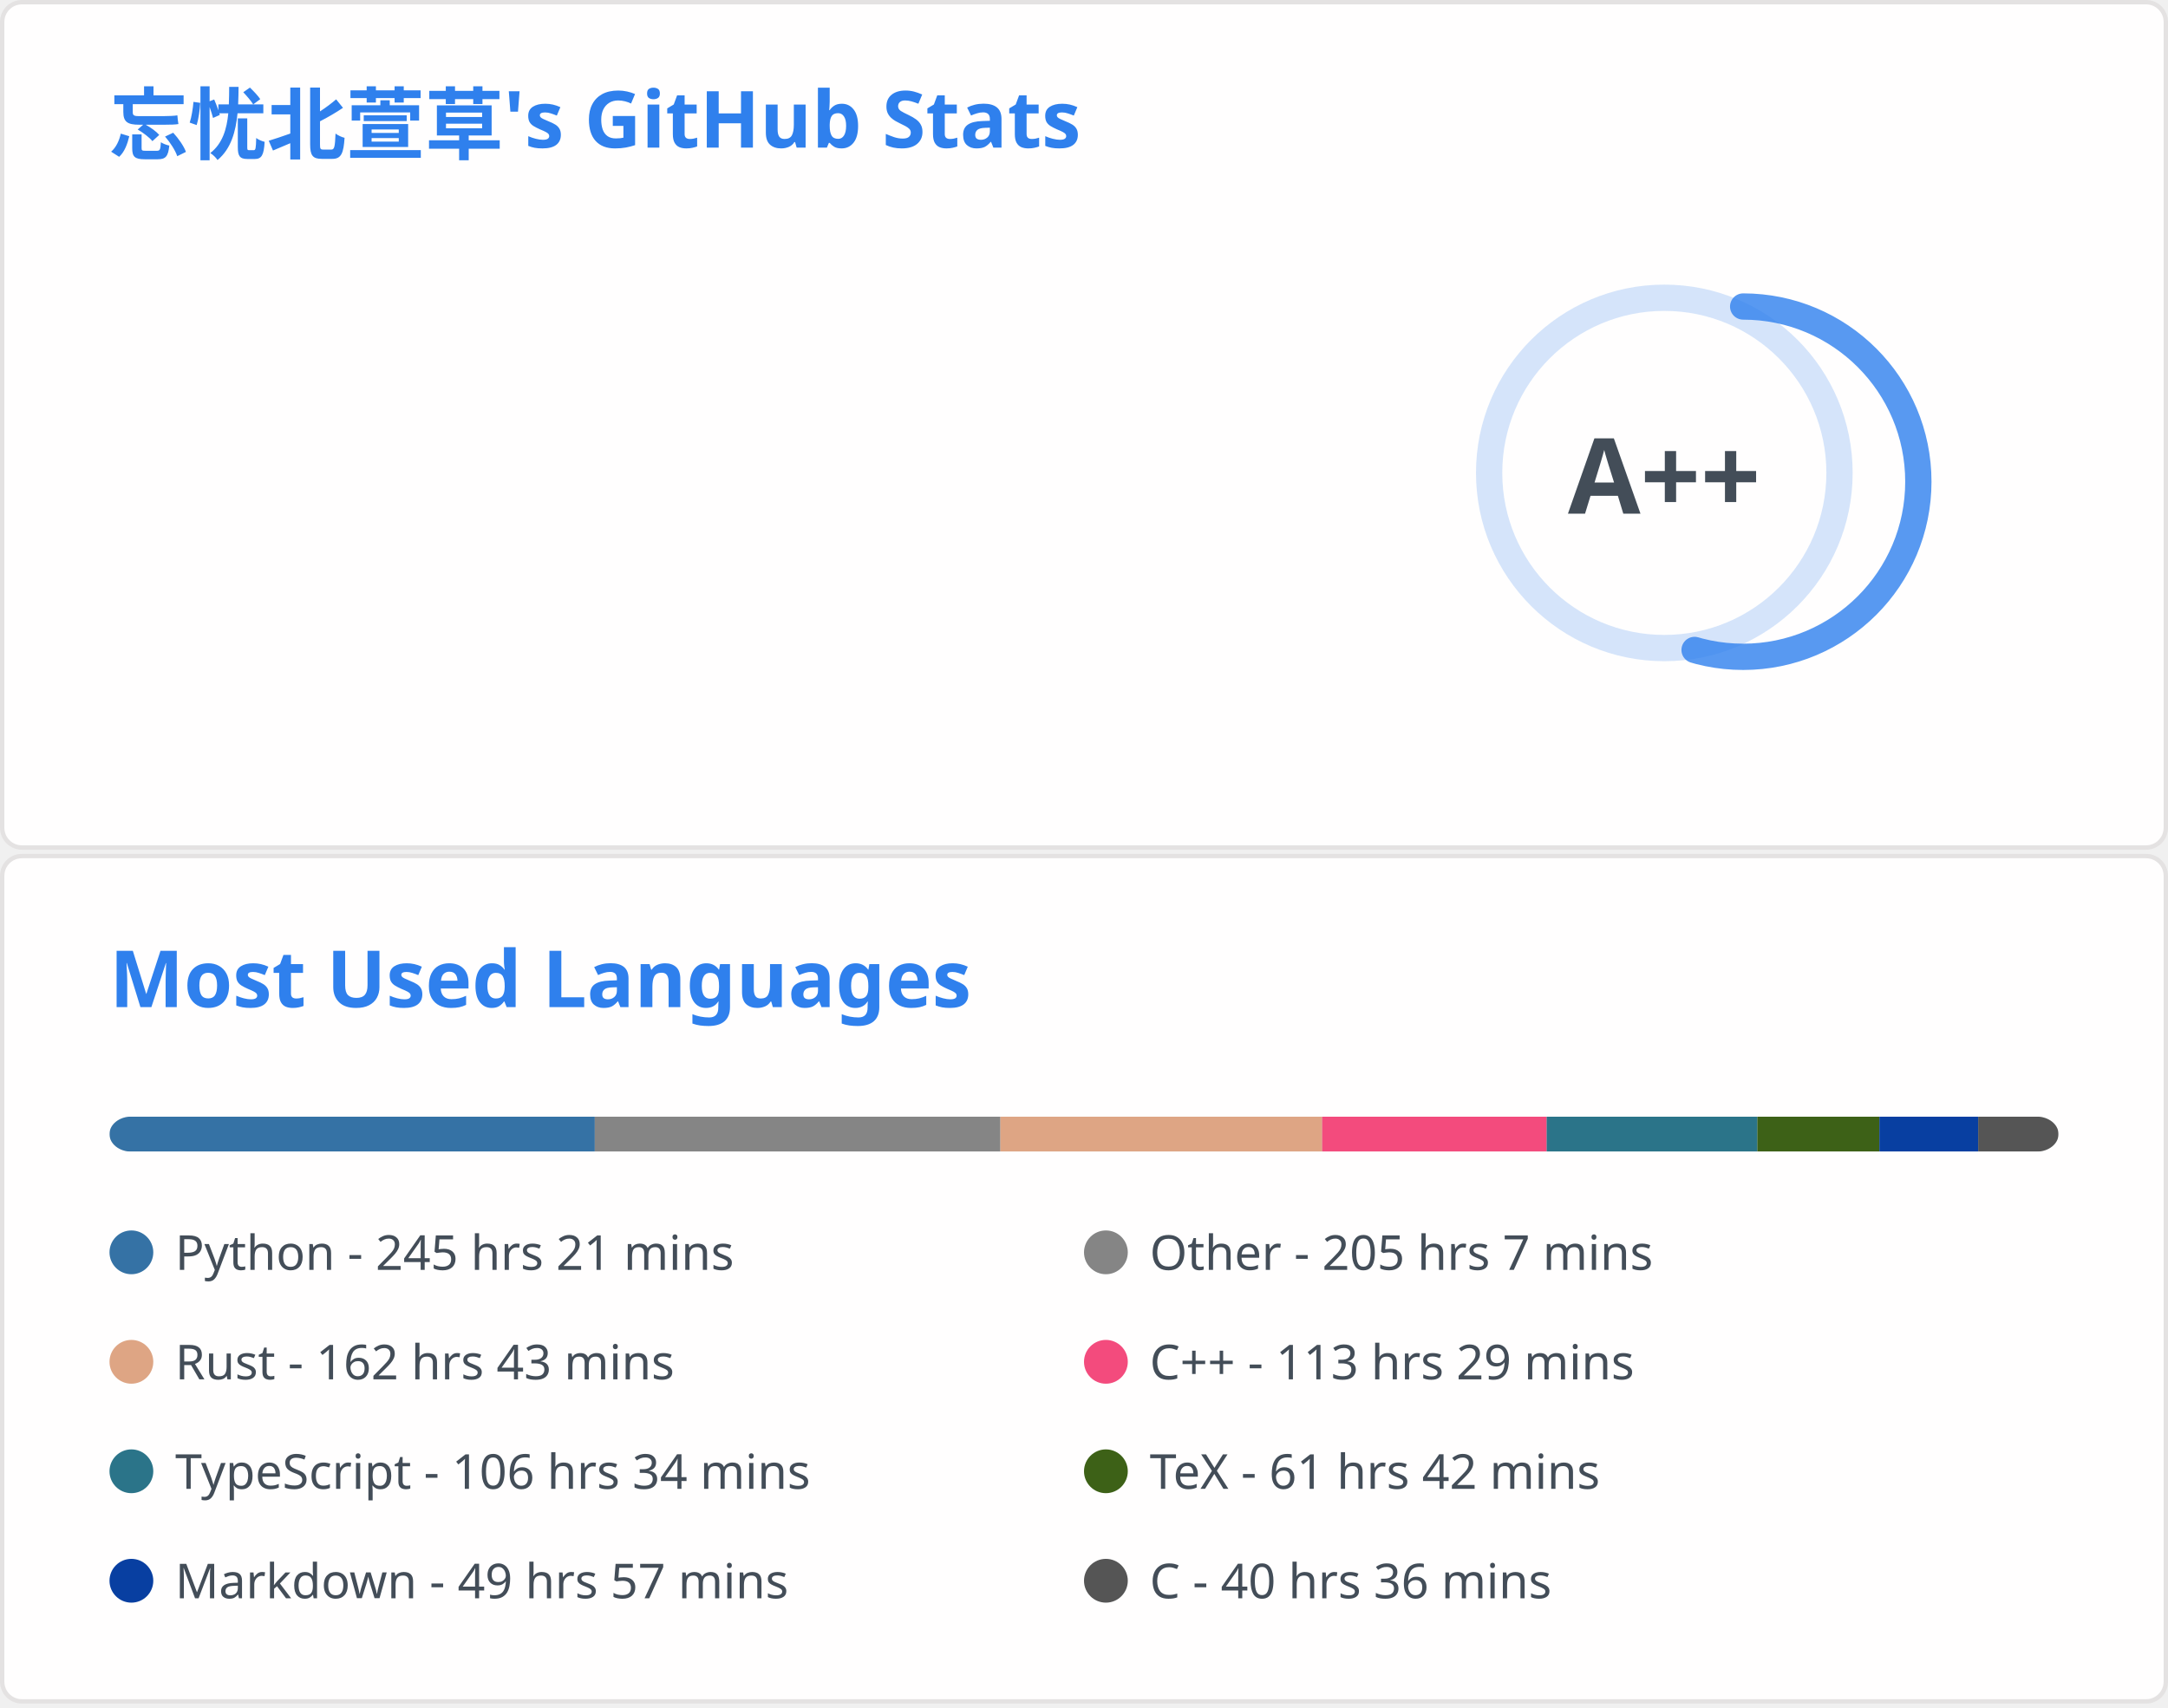
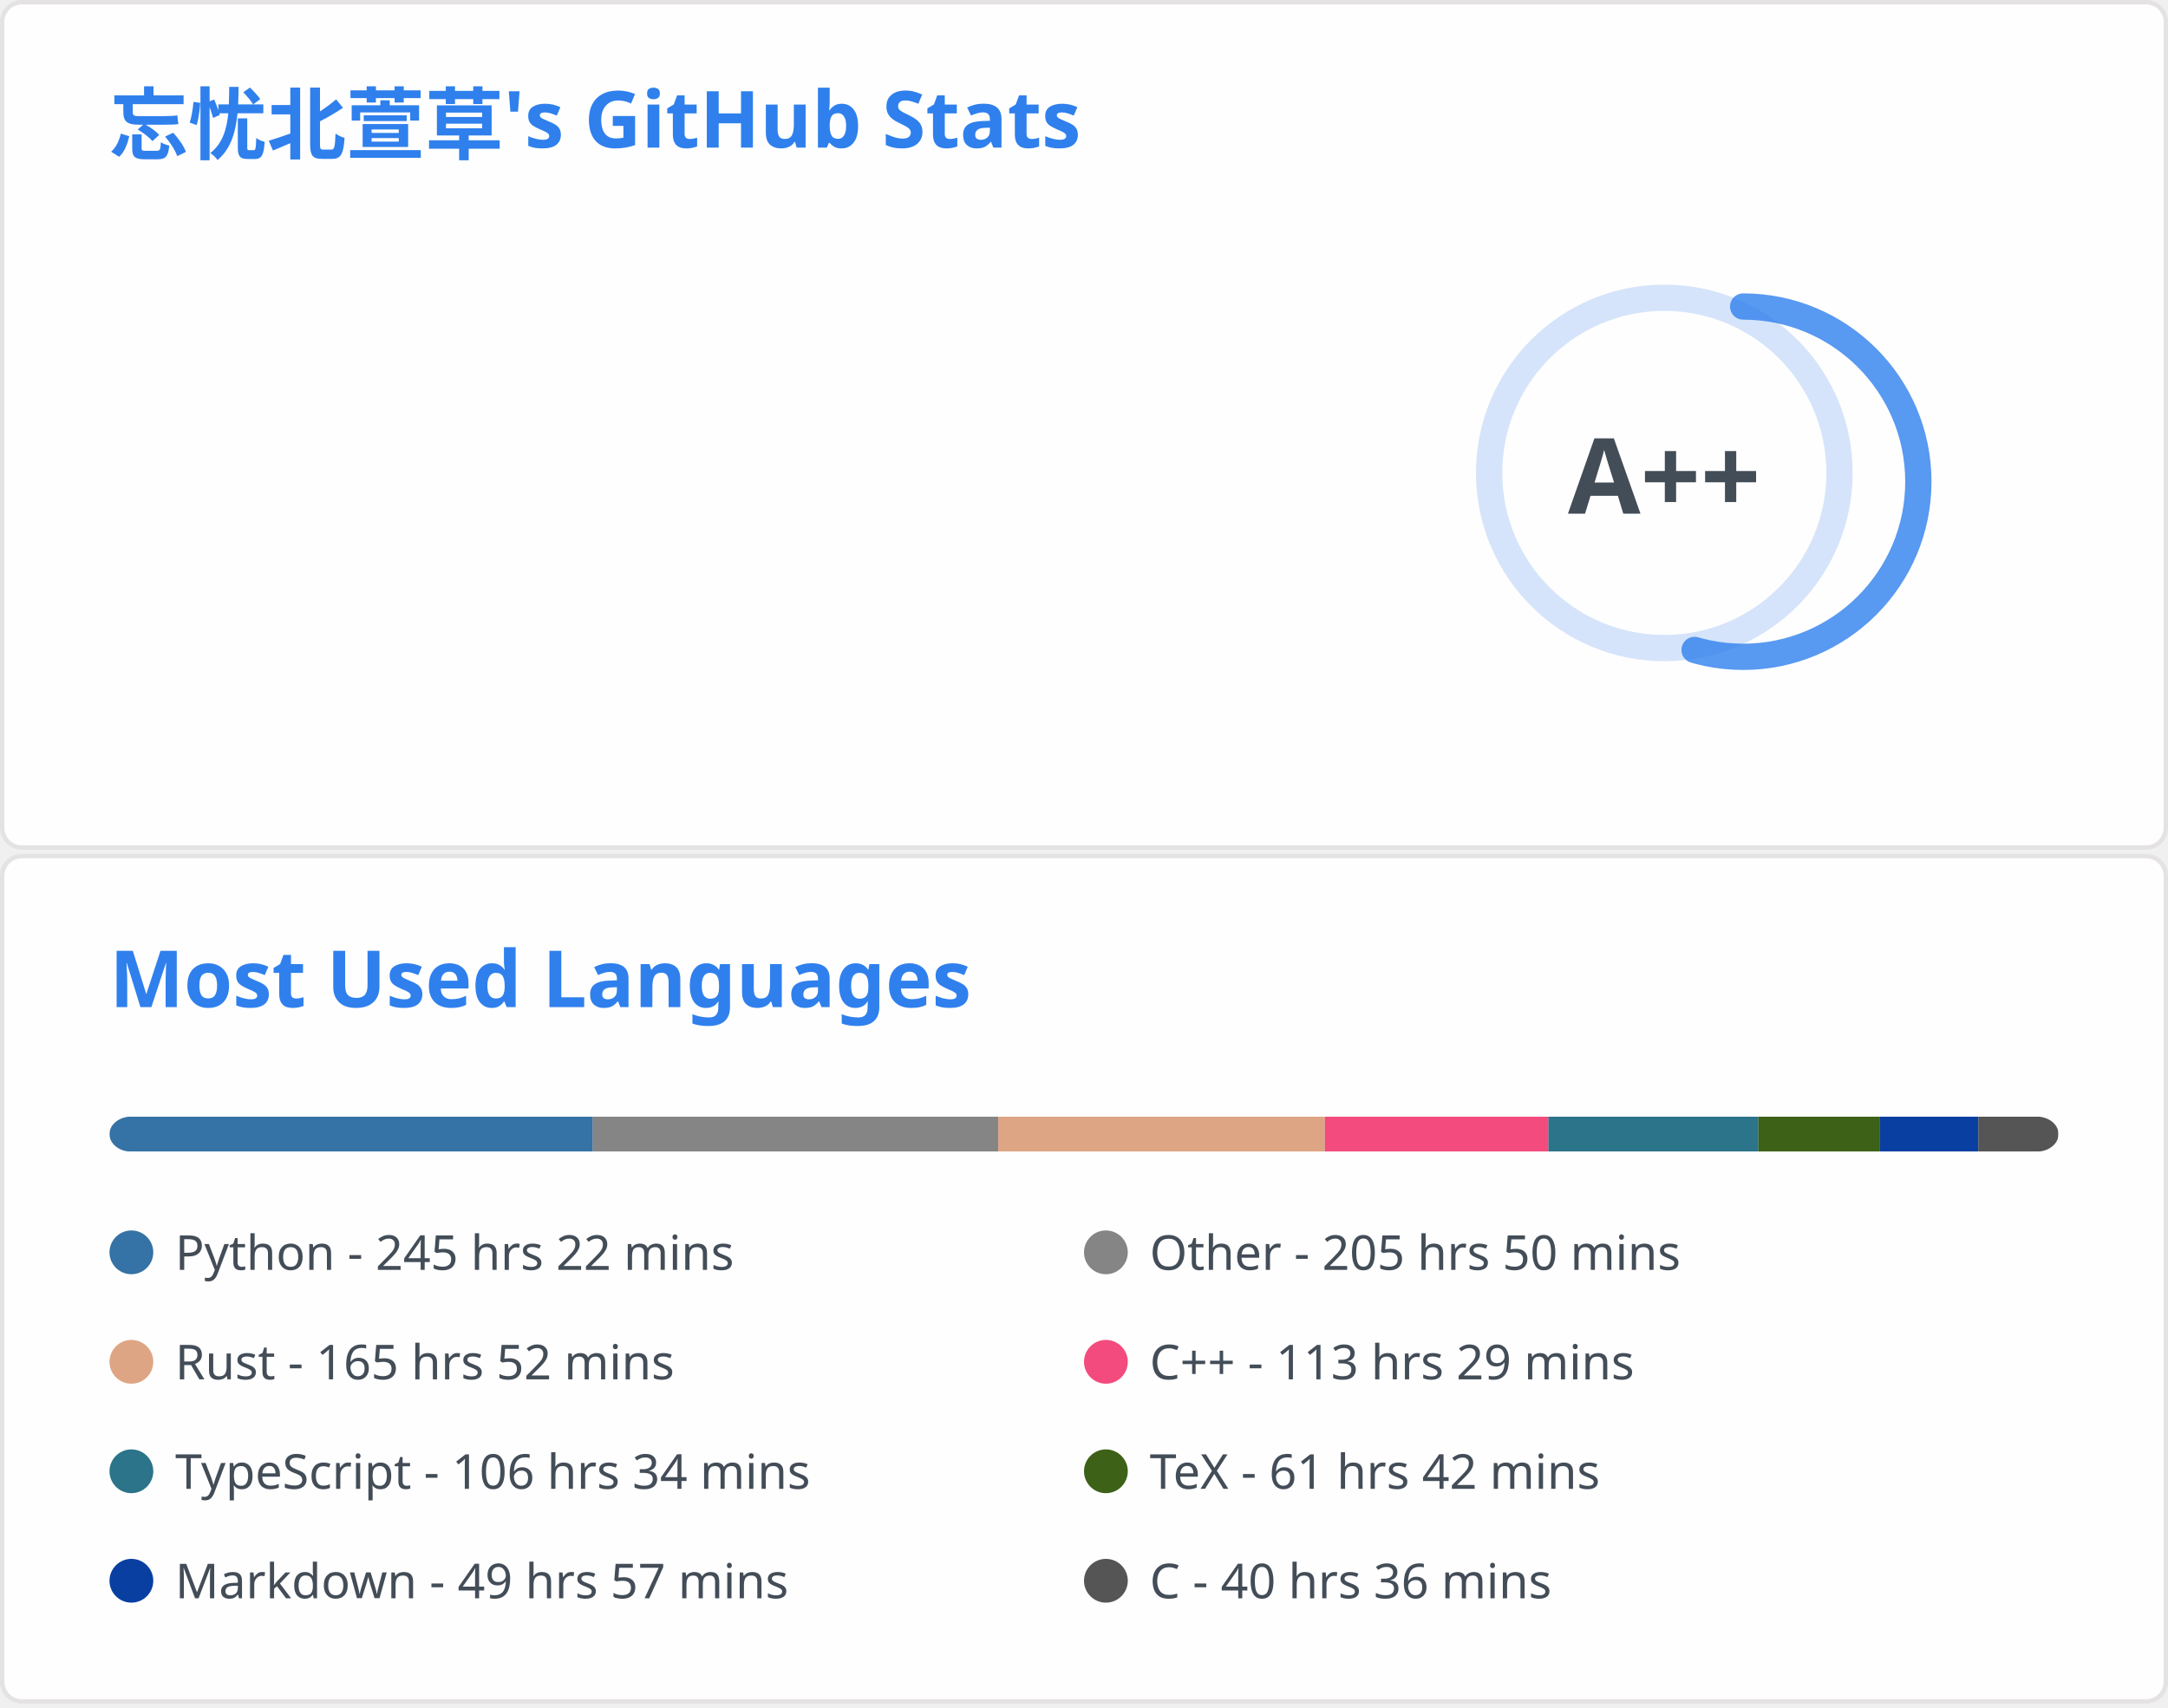
<svg xmlns="http://www.w3.org/2000/svg" aria-labelledby="descId" width="495" height="390" viewBox="0 0 495 390" fill="none">
  <svg width="495" height="195" fill="none" aria-labelledby="descId" viewBox="0 0 495 195" y="0">
    <style>@keyframes rankAnimation{0%{stroke-dashoffset:251.327}}@keyframes scaleInAnimation{0%{transform:translate(-5px,5px) scale(0)}to{transform:translate(-5px,5px) scale(1)}}@keyframes fadeInAnimation{0%{opacity:0}to{opacity:1}}.stat{font:600 14px"Segoe UI",Ubuntu,Sans-Serif;fill:#434d58}.bold{font:700 14px"Segoe UI",Ubuntu,Sans-Serif}.icon{fill:#4c71f2}.stagger{opacity:0;animation:fadeInAnimation .3s ease-in-out forwards}.rank-circle,.rank-circle-rim{stroke:#2f80ed33;fill:none;stroke-width:6}.rank-circle{stroke:#2f80edcc;stroke-dasharray:250;stroke-linecap:round;transform-origin:-10px 8px;transform:rotate(-90deg);stroke-dashoffset:113.097}.rank-text{font:800 24px"Segoe UI",Ubuntu,Sans-Serif;fill:#434d58;transform:translate(-5px,5px)}.rank-circle{animation:rankAnimation 1s forwards ease-in-out}.rank-text{animation:scaleInAnimation .3s ease-in-out forwards}@supports (-moz-appearance:auto){.header{font-size:15.3px}}.lang-name{font:400 11px"Segoe UI",Ubuntu,Sans-Serif;fill:#434d58}.header{font:600 18px"Segoe UI",Ubuntu,Sans-Serif;fill:#2f80ed;animation:fadeInAnimation .8s ease-in-out forwards}@supports (-moz-appearance:auto){.header{font-size:15.3px}}</style>
    <rect width="494" height="99%" x=".5" y=".5" fill="#fffefe" stroke="#e4e2e2" rx="4.5" />
    <text class="header" transform="translate(25 35)">忘忧北萱草's GitHub Stats</text>
    <svg y="60">
      <g transform="translate(390 40)">
        <circle cx="-10" cy="8" r="40" class="rank-circle-rim" />
        <circle cx="-10" cy="8" r="40" class="rank-circle" />
        <text x="-5" y="3" alignment-baseline="central" class="rank-text" dominant-baseline="central" text-anchor="middle">A++</text>
      </g>
      <svg>
        <g class="stagger" style="animation-delay: 450ms" transform="translate(25)">
          <svg width="16" height="16" class="icon" viewBox="0 0 16 16">
            <path fill-rule="evenodd" d="M8 .25a.75.75 0 0 1 .673.418l1.882 3.815 4.21.612a.75.75 0 0 1 .416 1.279l-3.046 2.97.719 4.192a.75.75 0 0 1-1.088.791L8 12.347l-3.766 1.98a.75.75 0 0 1-1.088-.79l.72-4.194L.818 6.374a.75.75 0 0 1 .416-1.28l4.21-.611L7.327.668A.75.75 0 0 1 8 .25zm0 2.445L6.615 5.5a.75.75 0 0 1-.564.41l-3.097.45 2.24 2.184a.75.75 0 0 1 .216.664l-.528 3.084 2.769-1.456a.75.75 0 0 1 .698 0l2.77 1.456-.53-3.084a.75.75 0 0 1 .216-.664l2.24-2.183-3.096-.45a.75.75 0 0 1-.564-.41L8 2.694v.001z" />
          </svg>
          <text x="25" y="12.5" class="stat bold">Total Stars Earned:</text>
-           <text x="170" y="12.5" class="stat">4809</text>
+           <text x="170" y="12.5" class="stat">4857</text>
        </g>
        <g class="stagger" style="animation-delay: 600ms" transform="translate(25 25)">
          <svg width="16" height="16" class="icon" viewBox="0 0 16 16">
            <path fill-rule="evenodd" d="M1.643 3.143.427 1.927A.25.25 0 0 0 0 2.104V5.75c0 .138.112.25.25.25h3.646a.25.25 0 0 0 .177-.427L2.715 4.215a6.5 6.5 0 1 1-1.18 4.458.75.75 0 1 0-1.493.154 8.001 8.001 0 1 0 1.6-5.684zM7.75 4a.75.75 0 0 1 .75.75v2.992l2.028.812a.75.75 0 0 1-.557 1.392l-2.5-1A.75.75 0 0 1 7 8.25v-3.5A.75.75 0 0 1 7.75 4z" />
          </svg>
          <text x="25" y="12.5" class="stat bold">Total Commits:</text>
          <text x="170" y="12.5" class="stat">877</text>
        </g>
        <g class="stagger" style="animation-delay: 750ms" transform="translate(25 50)">
          <svg width="16" height="16" class="icon" viewBox="0 0 16 16">
            <path fill-rule="evenodd" d="M7.177 3.073 9.573.677A.25.25 0 0 1 10 .854v4.792a.25.25 0 0 1-.427.177L7.177 3.427a.25.25 0 0 1 0-.354zM3.75 2.5a.75.75 0 1 0 0 1.5.75.75 0 0 0 0-1.5zm-2.25.75a2.25 2.25 0 1 1 3 2.122v5.256a2.251 2.251 0 1 1-1.5 0V5.372A2.25 2.25 0 0 1 1.5 3.25zM11 2.5h-1V4h1a1 1 0 0 1 1 1v5.628a2.251 2.251 0 1 0 1.5 0V5A2.5 2.5 0 0 0 11 2.5zm1 10.25a.75.75 0 1 1 1.5 0 .75.75 0 0 1-1.5 0zM3.75 12a.75.75 0 1 0 0 1.5.75.75 0 0 0 0-1.5z" />
          </svg>
          <text x="25" y="12.5" class="stat bold">Total PRs:</text>
          <text x="170" y="12.5" class="stat">41</text>
        </g>
        <g class="stagger" style="animation-delay: 900ms" transform="translate(25 75)">
          <svg width="16" height="16" class="icon" viewBox="0 0 16 16">
            <path fill-rule="evenodd" d="M8 1.5a6.5 6.5 0 1 0 0 13 6.5 6.5 0 0 0 0-13zM0 8a8 8 0 1 1 16 0A8 8 0 0 1 0 8zm9 3a1 1 0 1 1-2 0 1 1 0 0 1 2 0zm-.25-6.25a.75.75 0 0 0-1.5 0v3.5a.75.75 0 0 0 1.5 0v-3.5z" />
          </svg>
          <text x="25" y="12.5" class="stat bold">Total Issues:</text>
          <text x="170" y="12.5" class="stat">21</text>
        </g>
        <g class="stagger" style="animation-delay: 1050ms" transform="translate(25 100)">
          <svg width="16" height="16" class="icon" viewBox="0 0 16 16">
            <path fill-rule="evenodd" d="M2 2.5A2.5 2.5 0 0 1 4.5 0h8.75a.75.75 0 0 1 .75.75v12.5a.75.75 0 0 1-.75.75h-2.5a.75.75 0 1 1 0-1.5h1.75v-2h-8a1 1 0 0 0-.714 1.7.75.75 0 0 1-1.072 1.05A2.495 2.495 0 0 1 2 11.5v-9zm10.5-1V9h-8c-.356 0-.694.074-1 .208V2.5a1 1 0 0 1 1-1h8zM5 12.25v3.25a.25.25 0 0 0 .4.2l1.45-1.087a.25.25 0 0 1 .3 0L8.6 15.7a.25.25 0 0 0 .4-.2v-3.25a.25.25 0 0 0-.25-.25h-3.5a.25.25 0 0 0-.25.25z" />
          </svg>
          <text x="25" y="12.5" class="stat bold">Contributed to:</text>
          <text x="170" y="12.5" class="stat">65</text>
        </g>
      </svg>
    </svg>
  </svg>
  <svg width="495" height="195" fill="none" aria-labelledby="descId" viewBox="0 0 495 195" y="195">
    <style>@keyframes rankAnimation{0%{stroke-dashoffset:251.327}}@keyframes scaleInAnimation{0%{transform:translate(-5px,5px) scale(0)}to{transform:translate(-5px,5px) scale(1)}}@keyframes fadeInAnimation{0%{opacity:0}to{opacity:1}}.stat{font:600 14px"Segoe UI",Ubuntu,Sans-Serif;fill:#434d58}.bold{font:700 14px"Segoe UI",Ubuntu,Sans-Serif}.icon{fill:#4c71f2}.stagger{opacity:0;animation:fadeInAnimation .3s ease-in-out forwards}.rank-circle,.rank-circle-rim{stroke:#2f80ed33;fill:none;stroke-width:6}.rank-circle{stroke:#2f80edcc;stroke-dasharray:250;stroke-linecap:round;transform-origin:-10px 8px;transform:rotate(-90deg);stroke-dashoffset:113.097}.rank-text{font:800 24px"Segoe UI",Ubuntu,Sans-Serif;fill:#434d58;transform:translate(-5px,5px)}.rank-circle{animation:rankAnimation 1s forwards ease-in-out}.rank-text{animation:scaleInAnimation .3s ease-in-out forwards}@supports (-moz-appearance:auto){.header{font-size:15.3px}}.lang-name{font:400 11px"Segoe UI",Ubuntu,Sans-Serif;fill:#434d58}.header{font:600 18px"Segoe UI",Ubuntu,Sans-Serif;fill:#2f80ed;animation:fadeInAnimation .8s ease-in-out forwards}@supports (-moz-appearance:auto){.header{font-size:15.3px}}</style>
    <rect width="494" height="99%" x=".5" y=".5" fill="#fffefe" stroke="#e4e2e2" rx="4.5" />
    <text class="header" transform="translate(25 35)">Most Used Languages</text>
    <svg y="60">
      <svg>
        <mask id="rect-mask">
          <rect width="445" height="8" x="25" fill="#fff" rx="5" />
        </mask>
        <path fill="#ddd" d="M25 0h445v8H25z" mask="url(#rect-mask)" />
-         <path fill="#3572A5" d="M25 0h110.805v8H25z" mask="url(#rect-mask)" />
-         <path fill="#858585" d="M135.805 0h92.604v8h-92.604z" mask="url(#rect-mask)" />
-         <path fill="#dea584" d="M228.409 0h73.47v8h-73.47z" mask="url(#rect-mask)" />
-         <path fill="#f34b7d" d="M301.879 0h51.264v8h-51.264z" mask="url(#rect-mask)" />
-         <path fill="#2b7489" d="M353.143 0h48.105v8h-48.105z" mask="url(#rect-mask)" />
-         <path fill="#3D6117" d="M401.247 0h27.857v8h-27.857z" mask="url(#rect-mask)" />
-         <path fill="#083fa1" d="M429.104 0h22.562v8h-22.562z" mask="url(#rect-mask)" />
-         <path fill="#555" d="M451.666 0H470v8h-18.334z" mask="url(#rect-mask)" />
+         <path fill="#3572A5" d="M25 0h110.36v8H25z" mask="url(#rect-mask)" />
+         <path fill="#858585" d="M135.36 0h92.56v8h-92.56z" mask="url(#rect-mask)" />
+         <path fill="#dea584" d="M227.92 0h74.582v8H227.92z" mask="url(#rect-mask)" />
+         <path fill="#f34b7d" d="M302.502 0h51.042v8h-51.042z" mask="url(#rect-mask)" />
+         <path fill="#2b7489" d="M353.544 0h47.926v8h-47.926z" mask="url(#rect-mask)" />
+         <path fill="#3D6117" d="M401.47 0h27.768v8H401.47z" mask="url(#rect-mask)" />
+         <path fill="#083fa1" d="M429.238 0h22.473v8h-22.473z" mask="url(#rect-mask)" />
+         <path fill="#555" d="M451.711 0h18.245v8h-18.245z" mask="url(#rect-mask)" />
        <g transform="translate(25 25)">
          <circle cx="5" cy="6" r="5" fill="#3572A5" />
-           <text x="15" y="10" class="lang-name">Python - 245 hrs 21 mins</text>
+           <text x="15" y="10" class="lang-name">Python - 245 hrs 22 mins</text>
        </g>
        <g transform="translate(247.5 25)">
          <circle cx="5" cy="6" r="5" fill="#858585" />
-           <text x="15" y="10" class="lang-name">Other - 205 hrs 7 mins</text>
+           <text x="15" y="10" class="lang-name">Other - 205 hrs 50 mins</text>
        </g>
        <g transform="translate(25 50)">
          <circle cx="5" cy="6" r="5" fill="#dea584" />
-           <text x="15" y="10" class="lang-name">Rust - 162 hrs 43 mins</text>
+           <text x="15" y="10" class="lang-name">Rust - 165 hrs 52 mins</text>
        </g>
        <g transform="translate(247.5 50)">
          <circle cx="5" cy="6" r="5" fill="#f34b7d" />
          <text x="15" y="10" class="lang-name">C++ - 113 hrs 29 mins</text>
        </g>
        <g transform="translate(25 75)">
          <circle cx="5" cy="6" r="5" fill="#2b7489" />
          <text x="15" y="10" class="lang-name">TypeScript - 106 hrs 34 mins</text>
        </g>
        <g transform="translate(247.5 75)">
          <circle cx="5" cy="6" r="5" fill="#3D6117" />
          <text x="15" y="10" class="lang-name">TeX - 61 hrs 42 mins</text>
        </g>
        <g transform="translate(25 100)">
          <circle cx="5" cy="6" r="5" fill="#083fa1" />
          <text x="15" y="10" class="lang-name">Markdown - 49 hrs 57 mins</text>
        </g>
        <g transform="translate(247.5 100)">
          <circle cx="5" cy="6" r="5" fill="#555" />
          <text x="15" y="10" class="lang-name">C - 40 hrs 36 mins</text>
        </g>
      </svg>
    </svg>
  </svg>
</svg>
